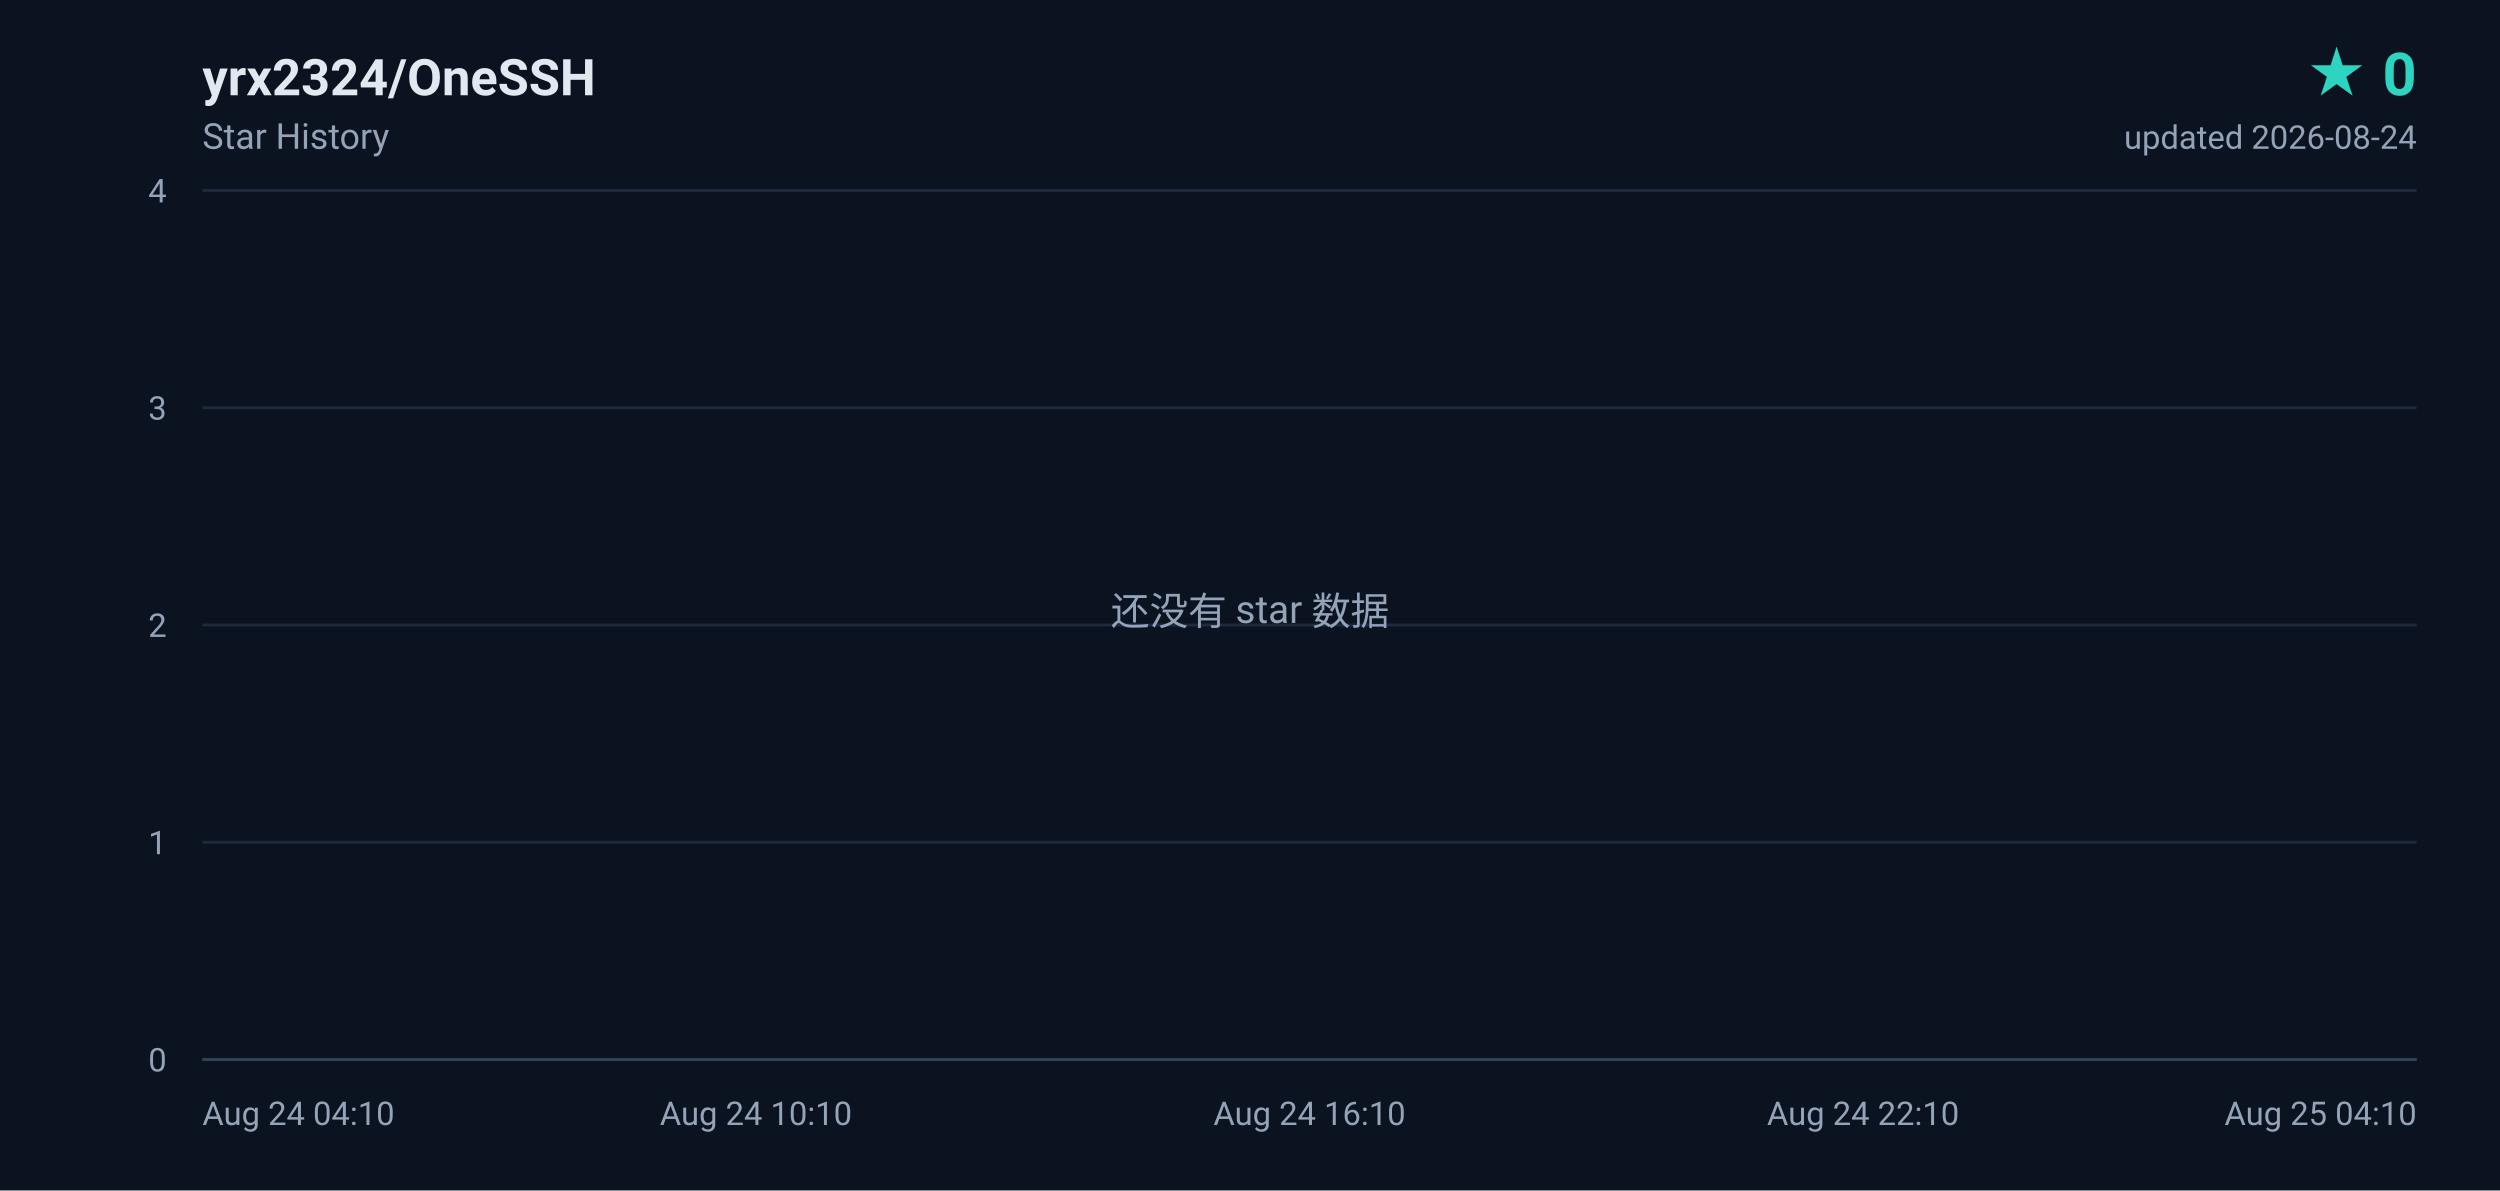
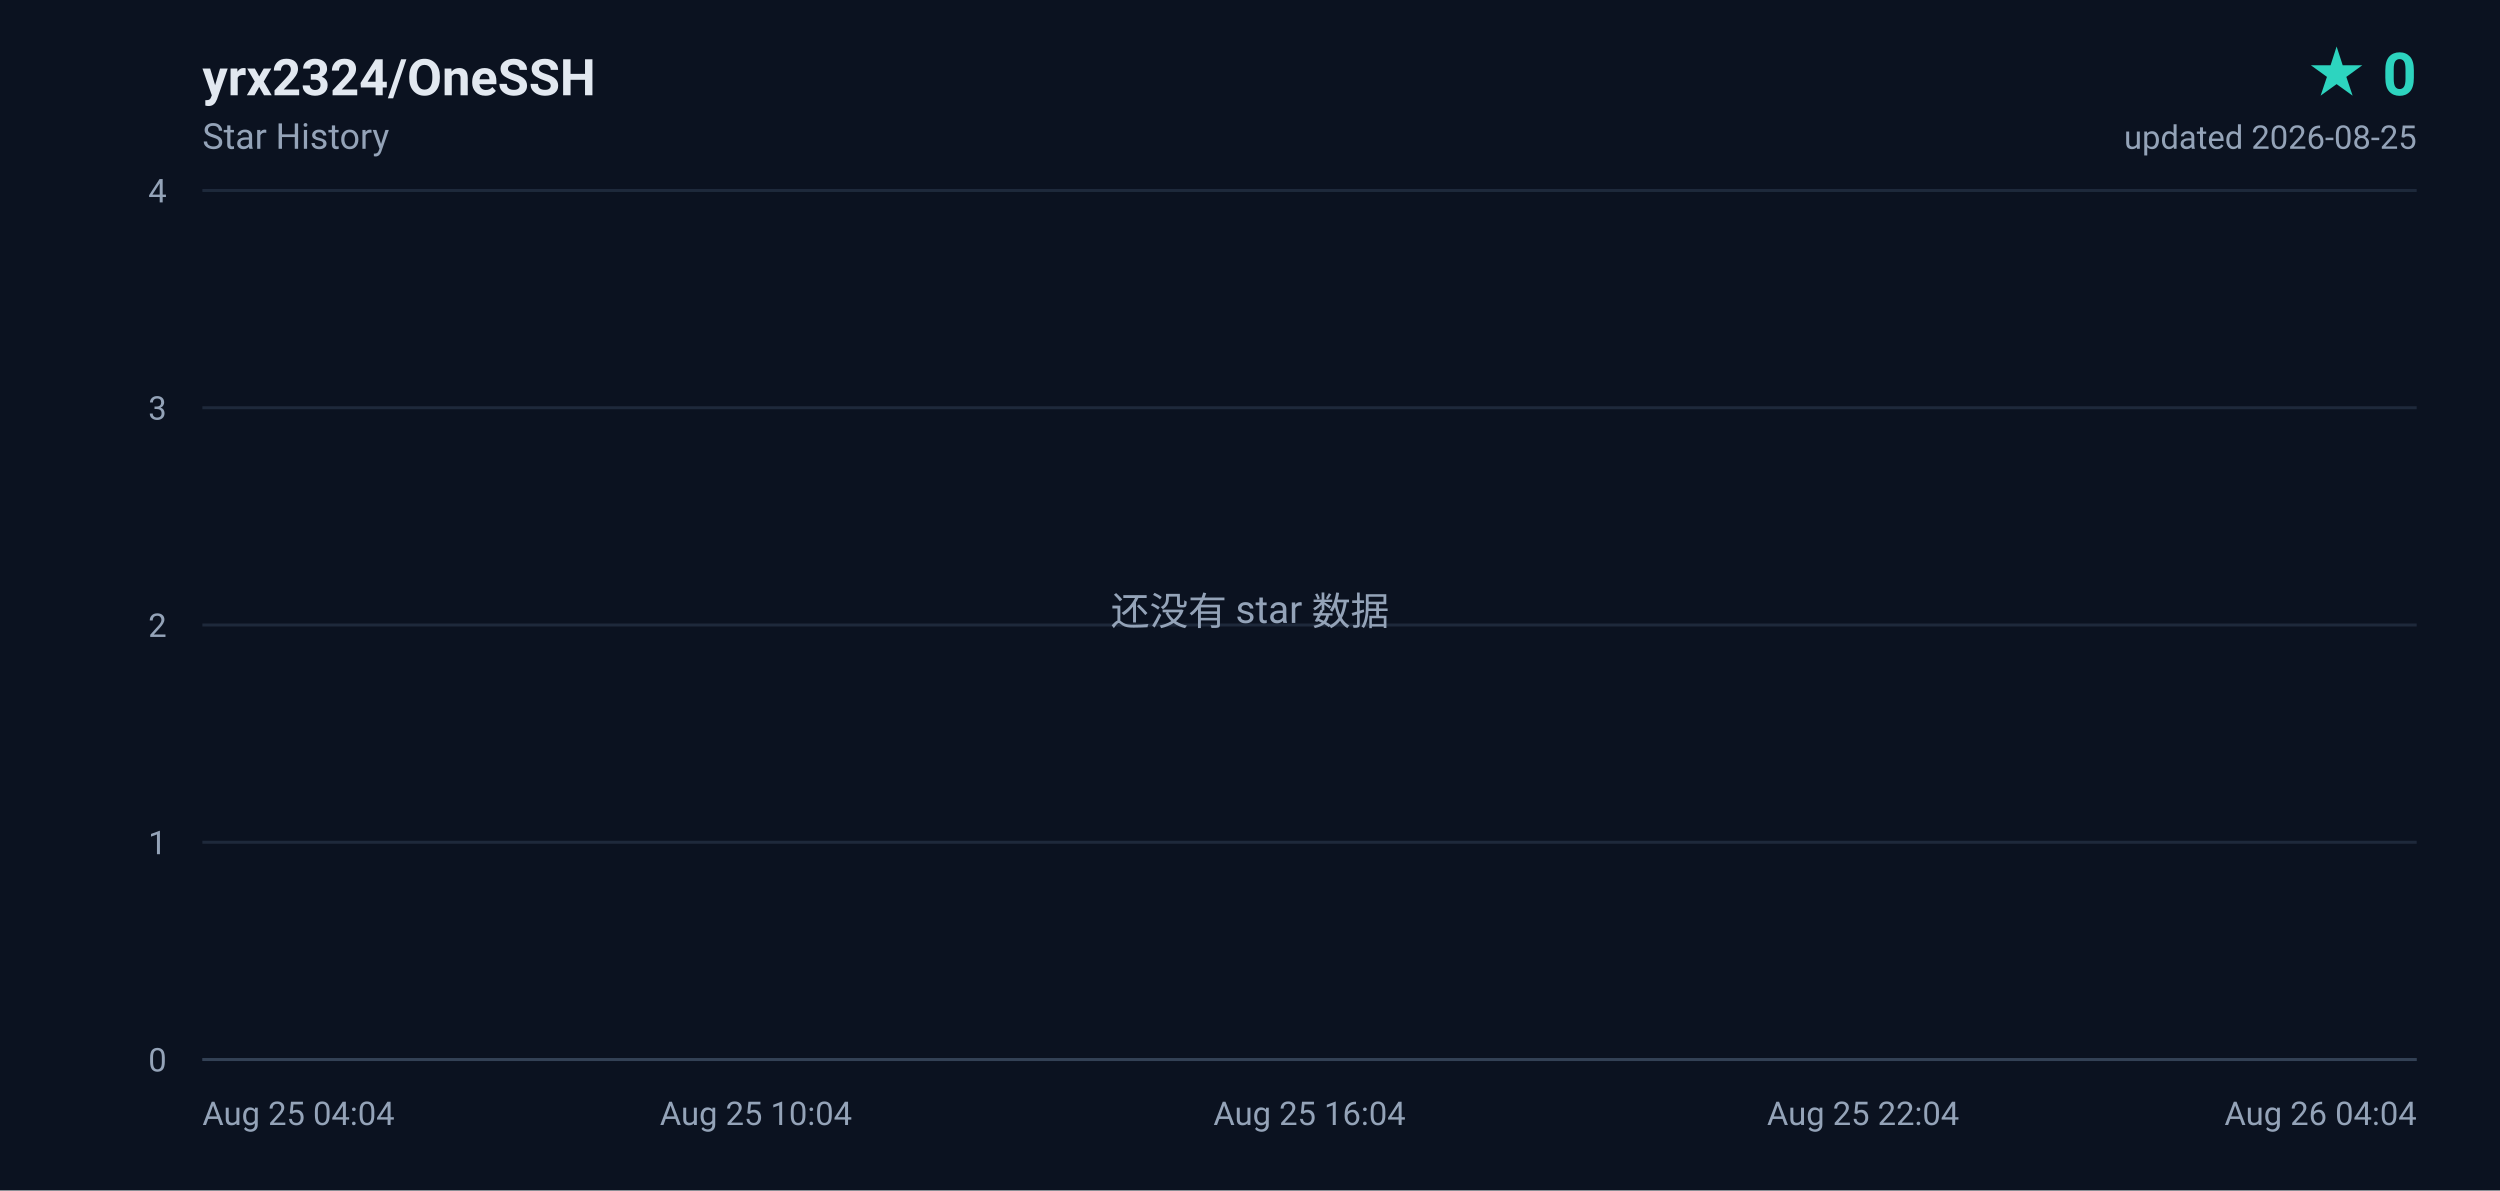
<svg xmlns="http://www.w3.org/2000/svg" width="840" height="400" viewBox="0 0 840 400" role="img" aria-label="yrx2324/OneSSH star history, 0 stars">
  <defs>
    <linearGradient id="area" x1="0" y1="0" x2="0" y2="1">
      <stop offset="0%" stop-color="#2dd4bf" stop-opacity="0.18" />
      <stop offset="100%" stop-color="#2dd4bf" stop-opacity="0" />
    </linearGradient>
  </defs>
  <rect width="840" height="400" fill="#0b1220" />
  <g font-family="ui-sans-serif,-apple-system,BlinkMacSystemFont,'Segoe UI',Roboto,'Helvetica Neue',Arial,sans-serif">
    <text x="68" y="32" fill="#e2e8f0" font-size="17" font-weight="600">yrx2324/OneSSH</text>
    <text x="68" y="50" fill="#94a3b8" font-size="12">Star History</text>
    <text x="812" y="32" fill="#2dd4bf" font-size="20" font-weight="700" text-anchor="end">★ 0</text>
-     <text x="812" y="50" fill="#94a3b8" font-size="11" text-anchor="end">updated 2026-08-24</text>
+     <text x="812" y="50" fill="#94a3b8" font-size="11" text-anchor="end">updated 2026-08-25</text>
    <line x1="68" y1="356.0" x2="812" y2="356.0" stroke="#1e293b" stroke-width="1" />
    <text x="56" y="360.0" fill="#94a3b8" font-size="11" text-anchor="end">0</text>
    <line x1="68" y1="283.0" x2="812" y2="283.0" stroke="#1e293b" stroke-width="1" />
    <text x="56" y="287.0" fill="#94a3b8" font-size="11" text-anchor="end">1</text>
    <line x1="68" y1="210.0" x2="812" y2="210.0" stroke="#1e293b" stroke-width="1" />
    <text x="56" y="214.0" fill="#94a3b8" font-size="11" text-anchor="end">2</text>
    <line x1="68" y1="137.0" x2="812" y2="137.0" stroke="#1e293b" stroke-width="1" />
    <text x="56" y="141.0" fill="#94a3b8" font-size="11" text-anchor="end">3</text>
    <line x1="68" y1="64.0" x2="812" y2="64.0" stroke="#1e293b" stroke-width="1" />
    <text x="56" y="68.0" fill="#94a3b8" font-size="11" text-anchor="end">4</text>
-     <text x="68.0" y="378.0" fill="#94a3b8" font-size="11" text-anchor="start">Aug 24 04:10</text>
-     <text x="254.0" y="378.0" fill="#94a3b8" font-size="11" text-anchor="middle">Aug 24 10:10</text>
-     <text x="440.0" y="378.0" fill="#94a3b8" font-size="11" text-anchor="middle">Aug 24 16:10</text>
-     <text x="626.0" y="378.0" fill="#94a3b8" font-size="11" text-anchor="middle">Aug 24 22:10</text>
-     <text x="812.0" y="378.0" fill="#94a3b8" font-size="11" text-anchor="end">Aug 25 04:10</text>
+     <text x="68.0" y="378.0" fill="#94a3b8" font-size="11" text-anchor="start">Aug 25 04:04</text>
+     <text x="254.0" y="378.0" fill="#94a3b8" font-size="11" text-anchor="middle">Aug 25 10:04</text>
+     <text x="440.0" y="378.0" fill="#94a3b8" font-size="11" text-anchor="middle">Aug 25 16:04</text>
+     <text x="626.0" y="378.0" fill="#94a3b8" font-size="11" text-anchor="middle">Aug 25 22:04</text>
+     <text x="812.0" y="378.0" fill="#94a3b8" font-size="11" text-anchor="end">Aug 26 04:04</text>
    <line x1="68" y1="356" x2="812" y2="356" stroke="#334155" stroke-width="1" />
    <text x="420" y="210" fill="#94a3b8" font-size="13" text-anchor="middle">还没有 star 数据</text>
  </g>
</svg>
